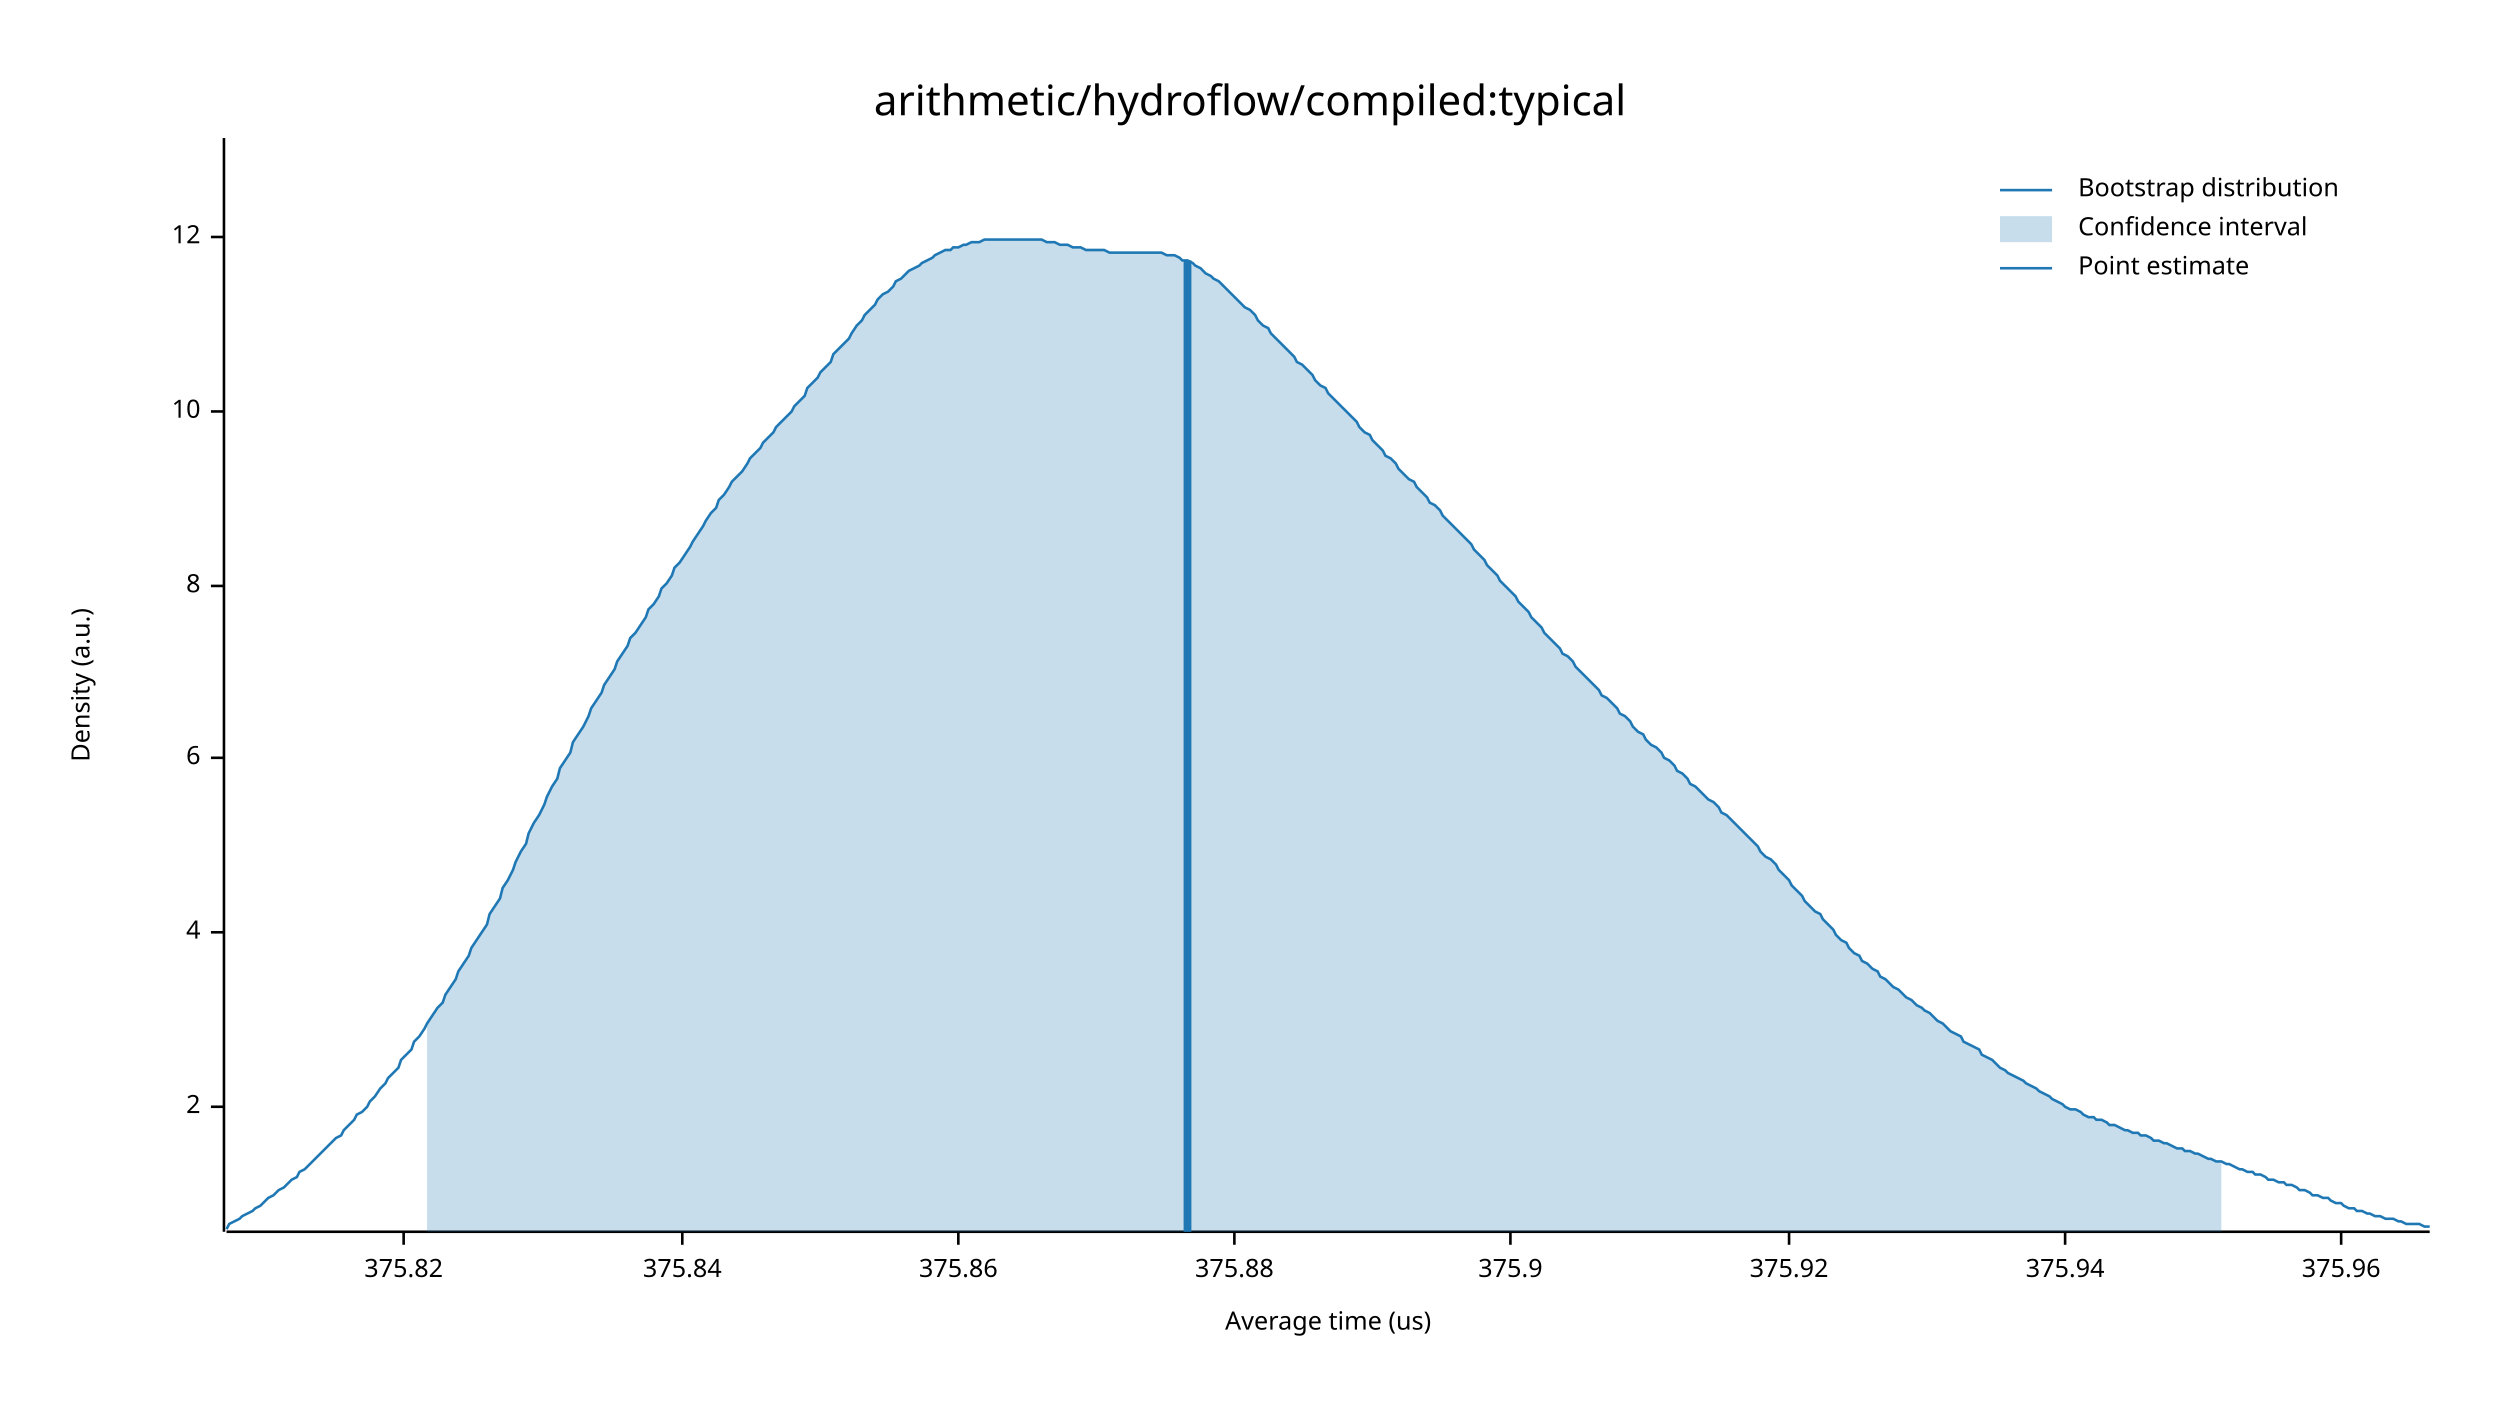
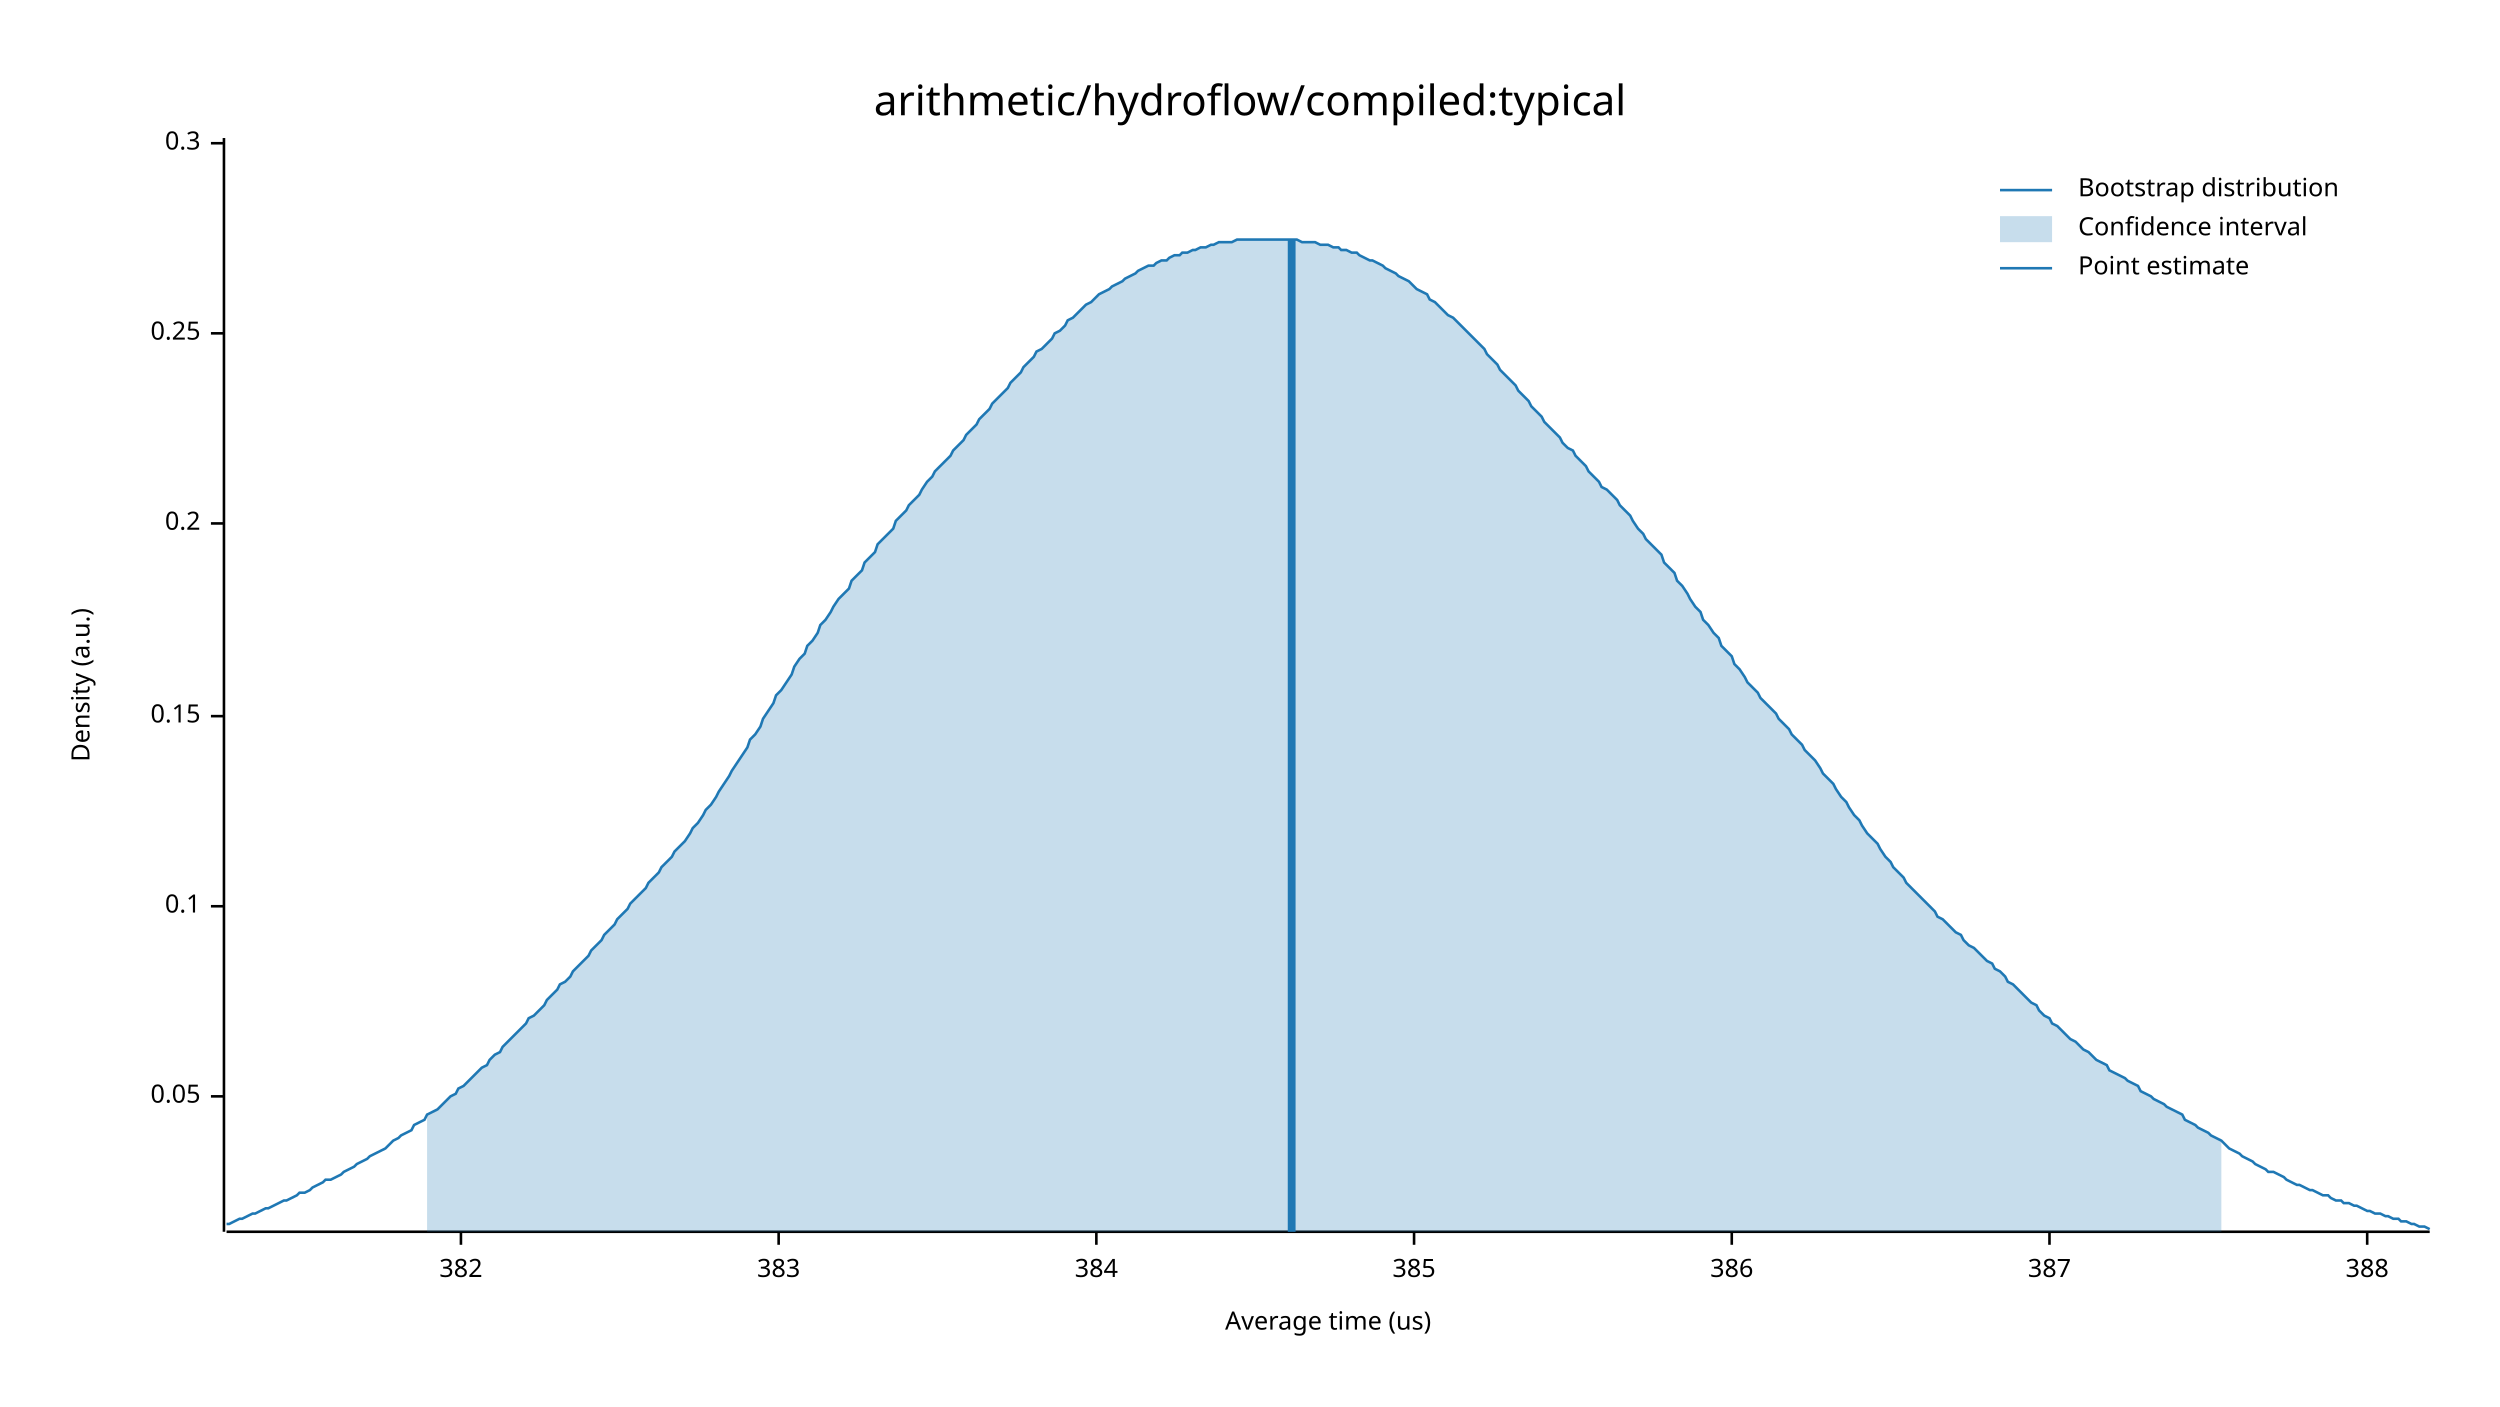
<svg xmlns="http://www.w3.org/2000/svg" width="960" height="540" viewBox="0 0 960 540">
  <text x="480" y="32" dy="0.76em" text-anchor="middle" font-family="sans-serif" font-size="16.129" opacity="1" fill="#000000">
arithmetic/hydroflow/compiled:typical
</text>
  <text x="27" y="263" dy="0.76em" text-anchor="middle" font-family="sans-serif" font-size="9.677" opacity="1" fill="#000000" transform="rotate(270, 27, 263)">
Density (a.u.)
</text>
  <text x="510" y="513" dy="-0.5ex" text-anchor="middle" font-family="sans-serif" font-size="9.677" opacity="1" fill="#000000">
Average time (us)
</text>
  <polyline fill="none" opacity="1" stroke="#000000" stroke-width="1" points="86,53 86,473 " />
-   <text x="77" y="425" dy="0.5ex" text-anchor="end" font-family="sans-serif" font-size="9.677" opacity="1" fill="#000000">
- 2
+   <text x="77" y="421" dy="0.5ex" text-anchor="end" font-family="sans-serif" font-size="9.677" opacity="1" fill="#000000">
+ 0.05
</text>
-   <polyline fill="none" opacity="1" stroke="#000000" stroke-width="1" points="81,425 86,425 " />
-   <text x="77" y="358" dy="0.5ex" text-anchor="end" font-family="sans-serif" font-size="9.677" opacity="1" fill="#000000">
- 4
+   <polyline fill="none" opacity="1" stroke="#000000" stroke-width="1" points="81,421 86,421 " />
+   <text x="77" y="348" dy="0.5ex" text-anchor="end" font-family="sans-serif" font-size="9.677" opacity="1" fill="#000000">
+ 0.1
</text>
-   <polyline fill="none" opacity="1" stroke="#000000" stroke-width="1" points="81,358 86,358 " />
-   <text x="77" y="291" dy="0.5ex" text-anchor="end" font-family="sans-serif" font-size="9.677" opacity="1" fill="#000000">
- 6
+   <polyline fill="none" opacity="1" stroke="#000000" stroke-width="1" points="81,348 86,348 " />
+   <text x="77" y="275" dy="0.5ex" text-anchor="end" font-family="sans-serif" font-size="9.677" opacity="1" fill="#000000">
+ 0.15
</text>
-   <polyline fill="none" opacity="1" stroke="#000000" stroke-width="1" points="81,291 86,291 " />
-   <text x="77" y="225" dy="0.5ex" text-anchor="end" font-family="sans-serif" font-size="9.677" opacity="1" fill="#000000">
- 8
+   <polyline fill="none" opacity="1" stroke="#000000" stroke-width="1" points="81,275 86,275 " />
+   <text x="77" y="201" dy="0.5ex" text-anchor="end" font-family="sans-serif" font-size="9.677" opacity="1" fill="#000000">
+ 0.2
</text>
-   <polyline fill="none" opacity="1" stroke="#000000" stroke-width="1" points="81,225 86,225 " />
-   <text x="77" y="158" dy="0.5ex" text-anchor="end" font-family="sans-serif" font-size="9.677" opacity="1" fill="#000000">
- 10
+   <polyline fill="none" opacity="1" stroke="#000000" stroke-width="1" points="81,201 86,201 " />
+   <text x="77" y="128" dy="0.5ex" text-anchor="end" font-family="sans-serif" font-size="9.677" opacity="1" fill="#000000">
+ 0.25
</text>
-   <polyline fill="none" opacity="1" stroke="#000000" stroke-width="1" points="81,158 86,158 " />
-   <text x="77" y="91" dy="0.5ex" text-anchor="end" font-family="sans-serif" font-size="9.677" opacity="1" fill="#000000">
- 12
+   <polyline fill="none" opacity="1" stroke="#000000" stroke-width="1" points="81,128 86,128 " />
+   <text x="77" y="55" dy="0.5ex" text-anchor="end" font-family="sans-serif" font-size="9.677" opacity="1" fill="#000000">
+ 0.3
</text>
-   <polyline fill="none" opacity="1" stroke="#000000" stroke-width="1" points="81,91 86,91 " />
+   <polyline fill="none" opacity="1" stroke="#000000" stroke-width="1" points="81,55 86,55 " />
  <polyline fill="none" opacity="1" stroke="#000000" stroke-width="1" points="87,473 933,473 " />
-   <text x="155" y="483" dy="0.76em" text-anchor="middle" font-family="sans-serif" font-size="9.677" opacity="1" fill="#000000">
- 375.82
+   <text x="177" y="483" dy="0.76em" text-anchor="middle" font-family="sans-serif" font-size="9.677" opacity="1" fill="#000000">
+ 382
</text>
-   <polyline fill="none" opacity="1" stroke="#000000" stroke-width="1" points="155,473 155,478 " />
-   <text x="262" y="483" dy="0.76em" text-anchor="middle" font-family="sans-serif" font-size="9.677" opacity="1" fill="#000000">
- 375.84
+   <polyline fill="none" opacity="1" stroke="#000000" stroke-width="1" points="177,473 177,478 " />
+   <text x="299" y="483" dy="0.76em" text-anchor="middle" font-family="sans-serif" font-size="9.677" opacity="1" fill="#000000">
+ 383
</text>
-   <polyline fill="none" opacity="1" stroke="#000000" stroke-width="1" points="262,473 262,478 " />
-   <text x="368" y="483" dy="0.76em" text-anchor="middle" font-family="sans-serif" font-size="9.677" opacity="1" fill="#000000">
- 375.86
+   <polyline fill="none" opacity="1" stroke="#000000" stroke-width="1" points="299,473 299,478 " />
+   <text x="421" y="483" dy="0.76em" text-anchor="middle" font-family="sans-serif" font-size="9.677" opacity="1" fill="#000000">
+ 384
</text>
-   <polyline fill="none" opacity="1" stroke="#000000" stroke-width="1" points="368,473 368,478 " />
-   <text x="474" y="483" dy="0.76em" text-anchor="middle" font-family="sans-serif" font-size="9.677" opacity="1" fill="#000000">
- 375.88
+   <polyline fill="none" opacity="1" stroke="#000000" stroke-width="1" points="421,473 421,478 " />
+   <text x="543" y="483" dy="0.76em" text-anchor="middle" font-family="sans-serif" font-size="9.677" opacity="1" fill="#000000">
+ 385
</text>
-   <polyline fill="none" opacity="1" stroke="#000000" stroke-width="1" points="474,473 474,478 " />
-   <text x="580" y="483" dy="0.76em" text-anchor="middle" font-family="sans-serif" font-size="9.677" opacity="1" fill="#000000">
- 375.9
+   <polyline fill="none" opacity="1" stroke="#000000" stroke-width="1" points="543,473 543,478 " />
+   <text x="665" y="483" dy="0.76em" text-anchor="middle" font-family="sans-serif" font-size="9.677" opacity="1" fill="#000000">
+ 386
</text>
-   <polyline fill="none" opacity="1" stroke="#000000" stroke-width="1" points="580,473 580,478 " />
-   <text x="687" y="483" dy="0.76em" text-anchor="middle" font-family="sans-serif" font-size="9.677" opacity="1" fill="#000000">
- 375.92
+   <polyline fill="none" opacity="1" stroke="#000000" stroke-width="1" points="665,473 665,478 " />
+   <text x="787" y="483" dy="0.76em" text-anchor="middle" font-family="sans-serif" font-size="9.677" opacity="1" fill="#000000">
+ 387
</text>
-   <polyline fill="none" opacity="1" stroke="#000000" stroke-width="1" points="687,473 687,478 " />
-   <text x="793" y="483" dy="0.76em" text-anchor="middle" font-family="sans-serif" font-size="9.677" opacity="1" fill="#000000">
- 375.94
+   <polyline fill="none" opacity="1" stroke="#000000" stroke-width="1" points="787,473 787,478 " />
+   <text x="909" y="483" dy="0.76em" text-anchor="middle" font-family="sans-serif" font-size="9.677" opacity="1" fill="#000000">
+ 388
</text>
-   <polyline fill="none" opacity="1" stroke="#000000" stroke-width="1" points="793,473 793,478 " />
-   <text x="899" y="483" dy="0.76em" text-anchor="middle" font-family="sans-serif" font-size="9.677" opacity="1" fill="#000000">
- 375.96
- </text>
-   <polyline fill="none" opacity="1" stroke="#000000" stroke-width="1" points="899,473 899,478 " />
-   <polyline fill="none" opacity="1" stroke="#1F78B4" stroke-width="1" points="87,472 88,470 90,469 92,468 93,467 95,466 97,465 98,464 100,463 102,461 103,460 105,459 107,457 109,456 110,455 112,453 114,452 115,450 117,449 119,447 120,446 122,444 124,442 125,441 127,439 129,437 131,436 132,434 134,432 136,430 137,428 139,427 141,425 142,423 144,421 146,418 148,416 149,414 151,412 153,410 154,407 156,405 158,403 159,400 161,398 163,395 164,393 166,390 168,387 170,385 171,382 173,379 175,376 176,373 178,370 180,367 181,364 183,361 185,358 187,355 188,351 190,348 192,345 193,341 195,338 197,334 198,331 200,327 202,324 203,320 205,316 207,313 209,309 210,306 212,302 214,299 215,295 217,292 219,289 220,285 222,282 224,279 226,275 227,272 229,269 231,266 232,263 234,260 236,257 237,254 239,251 241,248 242,245 244,243 246,240 248,237 249,234 251,232 253,229 254,226 256,224 258,221 259,218 261,216 263,213 265,210 266,208 268,205 270,202 271,200 273,197 275,195 276,192 278,190 280,187 281,185 283,183 285,181 287,178 288,176 290,174 292,172 293,170 295,168 297,166 298,164 300,162 302,160 304,158 305,156 307,154 309,152 310,149 312,147 314,145 315,143 317,141 319,139 320,136 322,134 324,132 326,130 327,128 329,125 331,123 332,121 334,119 336,117 337,115 339,113 341,112 343,110 344,108 346,107 348,105 349,104 351,103 353,102 354,101 356,100 358,99 359,98 361,97 363,96 365,96 366,95 368,95 370,94 371,94 373,93 375,93 376,93 378,92 380,92 381,92 383,92 385,92 387,92 388,92 390,92 392,92 393,92 395,92 397,92 398,92 400,92 402,93 404,93 405,93 407,94 409,94 410,94 412,95 414,95 415,95 417,96 419,96 420,96 422,96 424,96 426,97 427,97 429,97 431,97 432,97 434,97 436,97 437,97 439,97 441,97 443,97 444,97 446,97 448,98 449,98 451,98 453,99 454,100 456,100 458,101 459,102 461,103 463,105 465,106 466,107 468,108 470,110 471,111 473,113 475,115 476,116 478,118 480,119 482,121 483,123 485,125 487,126 488,128 490,130 492,132 493,133 495,135 497,137 498,139 500,140 502,142 504,144 505,146 507,148 509,149 510,151 512,153 514,155 515,156 517,158 519,160 521,162 522,164 524,166 526,167 527,169 529,171 531,173 532,175 534,176 536,178 537,180 539,182 541,184 543,185 544,187 546,189 548,191 549,193 551,194 553,196 554,198 556,200 558,202 560,204 561,205 563,207 565,209 566,211 568,213 570,215 571,217 573,219 575,221 576,223 578,225 580,227 582,229 583,231 585,233 587,235 588,237 590,239 592,241 593,243 595,245 597,247 599,249 600,251 602,252 604,254 605,256 607,258 609,260 610,261 612,263 614,265 615,267 617,268 619,270 621,272 622,274 624,275 626,277 627,279 629,281 631,282 632,284 634,286 636,287 638,289 639,291 641,292 643,294 644,296 646,297 648,299 649,301 651,302 653,304 654,305 656,307 658,308 660,310 661,312 663,313 665,315 666,316 668,318 670,320 671,321 673,323 675,325 676,327 678,329 680,330 682,332 683,334 685,336 687,338 688,340 690,342 692,344 693,346 695,348 697,350 699,351 700,353 702,355 704,357 705,359 707,361 709,362 710,364 712,366 714,367 715,369 717,370 719,372 721,373 722,375 724,376 726,378 727,379 729,380 731,382 732,383 734,384 736,386 738,387 739,388 741,389 743,391 744,392 746,393 748,395 749,396 751,397 753,398 754,400 756,401 758,402 760,403 761,405 763,406 765,407 766,408 768,410 770,411 771,412 773,413 775,414 777,415 778,416 780,417 782,418 783,419 785,420 787,421 788,422 790,423 792,424 793,425 795,426 797,426 799,427 800,428 802,429 804,429 805,430 807,430 809,431 810,432 812,432 814,433 816,434 817,434 819,435 821,435 822,436 824,436 826,437 827,438 829,438 831,439 832,439 834,440 836,441 838,441 839,442 841,442 843,443 844,443 846,444 848,445 849,445 851,446 853,446 855,447 856,447 858,448 860,449 861,449 863,450 865,450 866,451 868,451 870,452 871,453 873,453 875,454 877,454 878,455 880,455 882,456 883,457 885,457 887,458 888,459 890,459 892,460 894,460 895,461 897,462 899,462 900,463 902,464 904,464 905,465 907,465 909,466 910,466 912,467 914,467 916,468 917,468 919,468 921,469 922,469 924,470 926,470 927,470 929,470 931,471 933,471 " />
-   <polygon opacity="0.25" fill="#1F78B4" points="164,393 166,390 168,387 170,385 171,382 173,379 175,376 176,373 178,370 180,367 181,364 183,361 185,358 187,355 188,351 190,348 192,345 193,341 195,338 197,334 198,331 200,327 202,324 203,320 205,316 207,313 209,309 210,306 212,302 214,299 215,295 217,292 219,289 220,285 222,282 224,279 226,275 227,272 229,269 231,266 232,263 234,260 236,257 237,254 239,251 241,248 242,245 244,243 246,240 248,237 249,234 251,232 253,229 254,226 256,224 258,221 259,218 261,216 263,213 265,210 266,208 268,205 270,202 271,200 273,197 275,195 276,192 278,190 280,187 281,185 283,183 285,181 287,178 288,176 290,174 292,172 293,170 295,168 297,166 298,164 300,162 302,160 304,158 305,156 307,154 309,152 310,149 312,147 314,145 315,143 317,141 319,139 320,136 322,134 324,132 326,130 327,128 329,125 331,123 332,121 334,119 336,117 337,115 339,113 341,112 343,110 344,108 346,107 348,105 349,104 351,103 353,102 354,101 356,100 358,99 359,98 361,97 363,96 365,96 366,95 368,95 370,94 371,94 373,93 375,93 376,93 378,92 380,92 381,92 383,92 385,92 387,92 388,92 390,92 392,92 393,92 395,92 397,92 398,92 400,92 402,93 404,93 405,93 407,94 409,94 410,94 412,95 414,95 415,95 417,96 419,96 420,96 422,96 424,96 426,97 427,97 429,97 431,97 432,97 434,97 436,97 437,97 439,97 441,97 443,97 444,97 446,97 448,98 449,98 451,98 453,99 454,100 456,100 458,101 459,102 461,103 463,105 465,106 466,107 468,108 470,110 471,111 473,113 475,115 476,116 478,118 480,119 482,121 483,123 485,125 487,126 488,128 490,130 492,132 493,133 495,135 497,137 498,139 500,140 502,142 504,144 505,146 507,148 509,149 510,151 512,153 514,155 515,156 517,158 519,160 521,162 522,164 524,166 526,167 527,169 529,171 531,173 532,175 534,176 536,178 537,180 539,182 541,184 543,185 544,187 546,189 548,191 549,193 551,194 553,196 554,198 556,200 558,202 560,204 561,205 563,207 565,209 566,211 568,213 570,215 571,217 573,219 575,221 576,223 578,225 580,227 582,229 583,231 585,233 587,235 588,237 590,239 592,241 593,243 595,245 597,247 599,249 600,251 602,252 604,254 605,256 607,258 609,260 610,261 612,263 614,265 615,267 617,268 619,270 621,272 622,274 624,275 626,277 627,279 629,281 631,282 632,284 634,286 636,287 638,289 639,291 641,292 643,294 644,296 646,297 648,299 649,301 651,302 653,304 654,305 656,307 658,308 660,310 661,312 663,313 665,315 666,316 668,318 670,320 671,321 673,323 675,325 676,327 678,329 680,330 682,332 683,334 685,336 687,338 688,340 690,342 692,344 693,346 695,348 697,350 699,351 700,353 702,355 704,357 705,359 707,361 709,362 710,364 712,366 714,367 715,369 717,370 719,372 721,373 722,375 724,376 726,378 727,379 729,380 731,382 732,383 734,384 736,386 738,387 739,388 741,389 743,391 744,392 746,393 748,395 749,396 751,397 753,398 754,400 756,401 758,402 760,403 761,405 763,406 765,407 766,408 768,410 770,411 771,412 773,413 775,414 777,415 778,416 780,417 782,418 783,419 785,420 787,421 788,422 790,423 792,424 793,425 795,426 797,426 799,427 800,428 802,429 804,429 805,430 807,430 809,431 810,432 812,432 814,433 816,434 817,434 819,435 821,435 822,436 824,436 826,437 827,438 829,438 831,439 832,439 834,440 836,441 838,441 839,442 841,442 843,443 844,443 846,444 848,445 849,445 851,446 853,446 853,473 164,473 " />
-   <polyline fill="none" opacity="1" stroke="#1F78B4" stroke-width="3" points="456,473 456,100 " />
+   <polyline fill="none" opacity="1" stroke="#000000" stroke-width="1" points="909,473 909,478 " />
+   <polyline fill="none" opacity="1" stroke="#1F78B4" stroke-width="1" points="87,470 88,470 90,469 92,468 93,468 95,467 97,466 98,466 100,465 102,464 103,464 105,463 107,462 109,461 110,461 112,460 114,459 115,458 117,458 119,457 120,456 122,455 124,454 125,453 127,453 129,452 131,451 132,450 134,449 136,448 137,447 139,446 141,445 142,444 144,443 146,442 148,441 149,440 151,438 153,437 154,436 156,435 158,434 159,432 161,431 163,430 164,428 166,427 168,426 170,424 171,423 173,421 175,420 176,418 178,417 180,415 181,414 183,412 185,410 187,409 188,407 190,405 192,404 193,402 195,400 197,398 198,397 200,395 202,393 203,391 205,390 207,388 209,386 210,384 212,382 214,380 215,378 217,377 219,375 220,373 222,371 224,369 226,367 227,365 229,363 231,361 232,359 234,357 236,355 237,353 239,351 241,349 242,347 244,345 246,343 248,341 249,339 251,337 253,335 254,333 256,331 258,329 259,327 261,325 263,323 265,320 266,318 268,316 270,313 271,311 273,309 275,306 276,304 278,301 280,298 281,296 283,293 285,290 287,287 288,284 290,282 292,279 293,276 295,273 297,270 298,267 300,265 302,262 304,259 305,256 307,253 309,251 310,248 312,246 314,243 315,240 317,238 319,235 320,233 322,230 324,228 326,226 327,223 329,221 331,219 332,216 334,214 336,212 337,209 339,207 341,205 343,203 344,200 346,198 348,196 349,194 351,192 353,190 354,188 356,185 358,183 359,181 361,179 363,177 365,175 366,173 368,171 370,169 371,167 373,165 375,163 376,161 378,159 380,157 381,155 383,153 385,151 387,149 388,147 390,145 392,143 393,141 395,139 397,137 398,135 400,134 402,132 404,130 405,128 407,127 409,125 410,123 412,122 414,120 415,119 417,117 419,116 420,115 422,113 424,112 426,111 427,110 429,109 431,108 432,107 434,106 436,105 437,104 439,103 441,102 443,102 444,101 446,100 448,100 449,99 451,98 453,98 454,97 456,97 458,96 459,96 461,95 463,95 465,94 466,94 468,93 470,93 471,93 473,93 475,92 476,92 478,92 480,92 482,92 483,92 485,92 487,92 488,92 490,92 492,92 493,92 495,92 497,92 498,92 500,93 502,93 504,93 505,93 507,94 509,94 510,94 512,95 514,95 515,96 517,96 519,97 521,97 522,98 524,99 526,100 527,100 529,101 531,102 532,103 534,104 536,105 537,106 539,107 541,108 543,110 544,111 546,112 548,113 549,115 551,116 553,118 554,119 556,121 558,122 560,124 561,125 563,127 565,129 566,130 568,132 570,134 571,136 573,138 575,140 576,142 578,144 580,146 582,148 583,150 585,152 587,154 588,156 590,158 592,160 593,162 595,164 597,166 599,168 600,170 602,172 604,173 605,175 607,177 609,179 610,181 612,183 614,185 615,187 617,188 619,190 621,192 622,194 624,196 626,198 627,200 629,203 631,205 632,207 634,209 636,211 638,213 639,216 641,218 643,220 644,223 646,225 648,228 649,230 651,233 653,235 654,238 656,240 658,243 660,245 661,248 663,250 665,252 666,255 668,257 670,260 671,262 673,264 675,266 676,268 678,270 680,272 682,274 683,276 685,278 687,280 688,282 690,284 692,286 693,288 695,290 697,292 699,295 700,297 702,299 704,301 705,303 707,306 709,308 710,310 712,313 714,315 715,317 717,320 719,322 721,324 722,326 724,329 726,331 727,333 729,335 731,337 732,339 734,341 736,343 738,345 739,346 741,348 743,350 744,352 746,353 748,355 749,356 751,358 753,359 754,361 756,363 758,364 760,366 761,367 763,369 765,370 766,372 768,373 770,375 771,377 773,378 775,380 777,382 778,383 780,385 782,386 783,388 785,390 787,391 788,393 790,394 792,396 793,397 795,399 797,400 799,402 800,403 802,404 804,406 805,407 807,408 809,409 810,411 812,412 814,413 816,414 817,415 819,416 821,417 822,419 824,420 826,421 827,422 829,423 831,424 832,425 834,426 836,427 838,428 839,430 841,431 843,432 844,433 846,434 848,435 849,436 851,437 853,438 855,440 856,441 858,442 860,443 861,444 863,445 865,446 866,447 868,448 870,449 871,450 873,450 875,451 877,452 878,453 880,454 882,455 883,455 885,456 887,457 888,457 890,458 892,459 894,459 895,460 897,461 899,461 900,462 902,462 904,463 905,463 907,464 909,465 910,465 912,466 914,466 916,467 917,467 919,468 921,468 922,469 924,469 926,470 927,470 929,471 931,471 933,472 " />
+   <polygon opacity="0.25" fill="#1F78B4" points="164,428 166,427 168,426 170,424 171,423 173,421 175,420 176,418 178,417 180,415 181,414 183,412 185,410 187,409 188,407 190,405 192,404 193,402 195,400 197,398 198,397 200,395 202,393 203,391 205,390 207,388 209,386 210,384 212,382 214,380 215,378 217,377 219,375 220,373 222,371 224,369 226,367 227,365 229,363 231,361 232,359 234,357 236,355 237,353 239,351 241,349 242,347 244,345 246,343 248,341 249,339 251,337 253,335 254,333 256,331 258,329 259,327 261,325 263,323 265,320 266,318 268,316 270,313 271,311 273,309 275,306 276,304 278,301 280,298 281,296 283,293 285,290 287,287 288,284 290,282 292,279 293,276 295,273 297,270 298,267 300,265 302,262 304,259 305,256 307,253 309,251 310,248 312,246 314,243 315,240 317,238 319,235 320,233 322,230 324,228 326,226 327,223 329,221 331,219 332,216 334,214 336,212 337,209 339,207 341,205 343,203 344,200 346,198 348,196 349,194 351,192 353,190 354,188 356,185 358,183 359,181 361,179 363,177 365,175 366,173 368,171 370,169 371,167 373,165 375,163 376,161 378,159 380,157 381,155 383,153 385,151 387,149 388,147 390,145 392,143 393,141 395,139 397,137 398,135 400,134 402,132 404,130 405,128 407,127 409,125 410,123 412,122 414,120 415,119 417,117 419,116 420,115 422,113 424,112 426,111 427,110 429,109 431,108 432,107 434,106 436,105 437,104 439,103 441,102 443,102 444,101 446,100 448,100 449,99 451,98 453,98 454,97 456,97 458,96 459,96 461,95 463,95 465,94 466,94 468,93 470,93 471,93 473,93 475,92 476,92 478,92 480,92 482,92 483,92 485,92 487,92 488,92 490,92 492,92 493,92 495,92 497,92 498,92 500,93 502,93 504,93 505,93 507,94 509,94 510,94 512,95 514,95 515,96 517,96 519,97 521,97 522,98 524,99 526,100 527,100 529,101 531,102 532,103 534,104 536,105 537,106 539,107 541,108 543,110 544,111 546,112 548,113 549,115 551,116 553,118 554,119 556,121 558,122 560,124 561,125 563,127 565,129 566,130 568,132 570,134 571,136 573,138 575,140 576,142 578,144 580,146 582,148 583,150 585,152 587,154 588,156 590,158 592,160 593,162 595,164 597,166 599,168 600,170 602,172 604,173 605,175 607,177 609,179 610,181 612,183 614,185 615,187 617,188 619,190 621,192 622,194 624,196 626,198 627,200 629,203 631,205 632,207 634,209 636,211 638,213 639,216 641,218 643,220 644,223 646,225 648,228 649,230 651,233 653,235 654,238 656,240 658,243 660,245 661,248 663,250 665,252 666,255 668,257 670,260 671,262 673,264 675,266 676,268 678,270 680,272 682,274 683,276 685,278 687,280 688,282 690,284 692,286 693,288 695,290 697,292 699,295 700,297 702,299 704,301 705,303 707,306 709,308 710,310 712,313 714,315 715,317 717,320 719,322 721,324 722,326 724,329 726,331 727,333 729,335 731,337 732,339 734,341 736,343 738,345 739,346 741,348 743,350 744,352 746,353 748,355 749,356 751,358 753,359 754,361 756,363 758,364 760,366 761,367 763,369 765,370 766,372 768,373 770,375 771,377 773,378 775,380 777,382 778,383 780,385 782,386 783,388 785,390 787,391 788,393 790,394 792,396 793,397 795,399 797,400 799,402 800,403 802,404 804,406 805,407 807,408 809,409 810,411 812,412 814,413 816,414 817,415 819,416 821,417 822,419 824,420 826,421 827,422 829,423 831,424 832,425 834,426 836,427 838,428 839,430 841,431 843,432 844,433 846,434 848,435 849,436 851,437 853,438 853,473 164,473 " />
+   <polyline fill="none" opacity="1" stroke="#1F78B4" stroke-width="3" points="496,473 496,92 " />
  <text x="798" y="68" dy="0.76em" text-anchor="start" font-family="sans-serif" font-size="9.677" opacity="1" fill="#000000">
Bootstrap distribution
</text>
  <text x="798" y="83" dy="0.76em" text-anchor="start" font-family="sans-serif" font-size="9.677" opacity="1" fill="#000000">
Confidence interval
</text>
  <text x="798" y="98" dy="0.76em" text-anchor="start" font-family="sans-serif" font-size="9.677" opacity="1" fill="#000000">
Point estimate
</text>
  <polyline fill="none" opacity="1" stroke="#1F78B4" stroke-width="1" points="768,73 788,73 " />
  <rect x="768" y="83" width="20" height="10" opacity="0.25" fill="#1F78B4" stroke="none" />
  <polyline fill="none" opacity="1" stroke="#1F78B4" stroke-width="1" points="768,103 788,103 " />
</svg>
